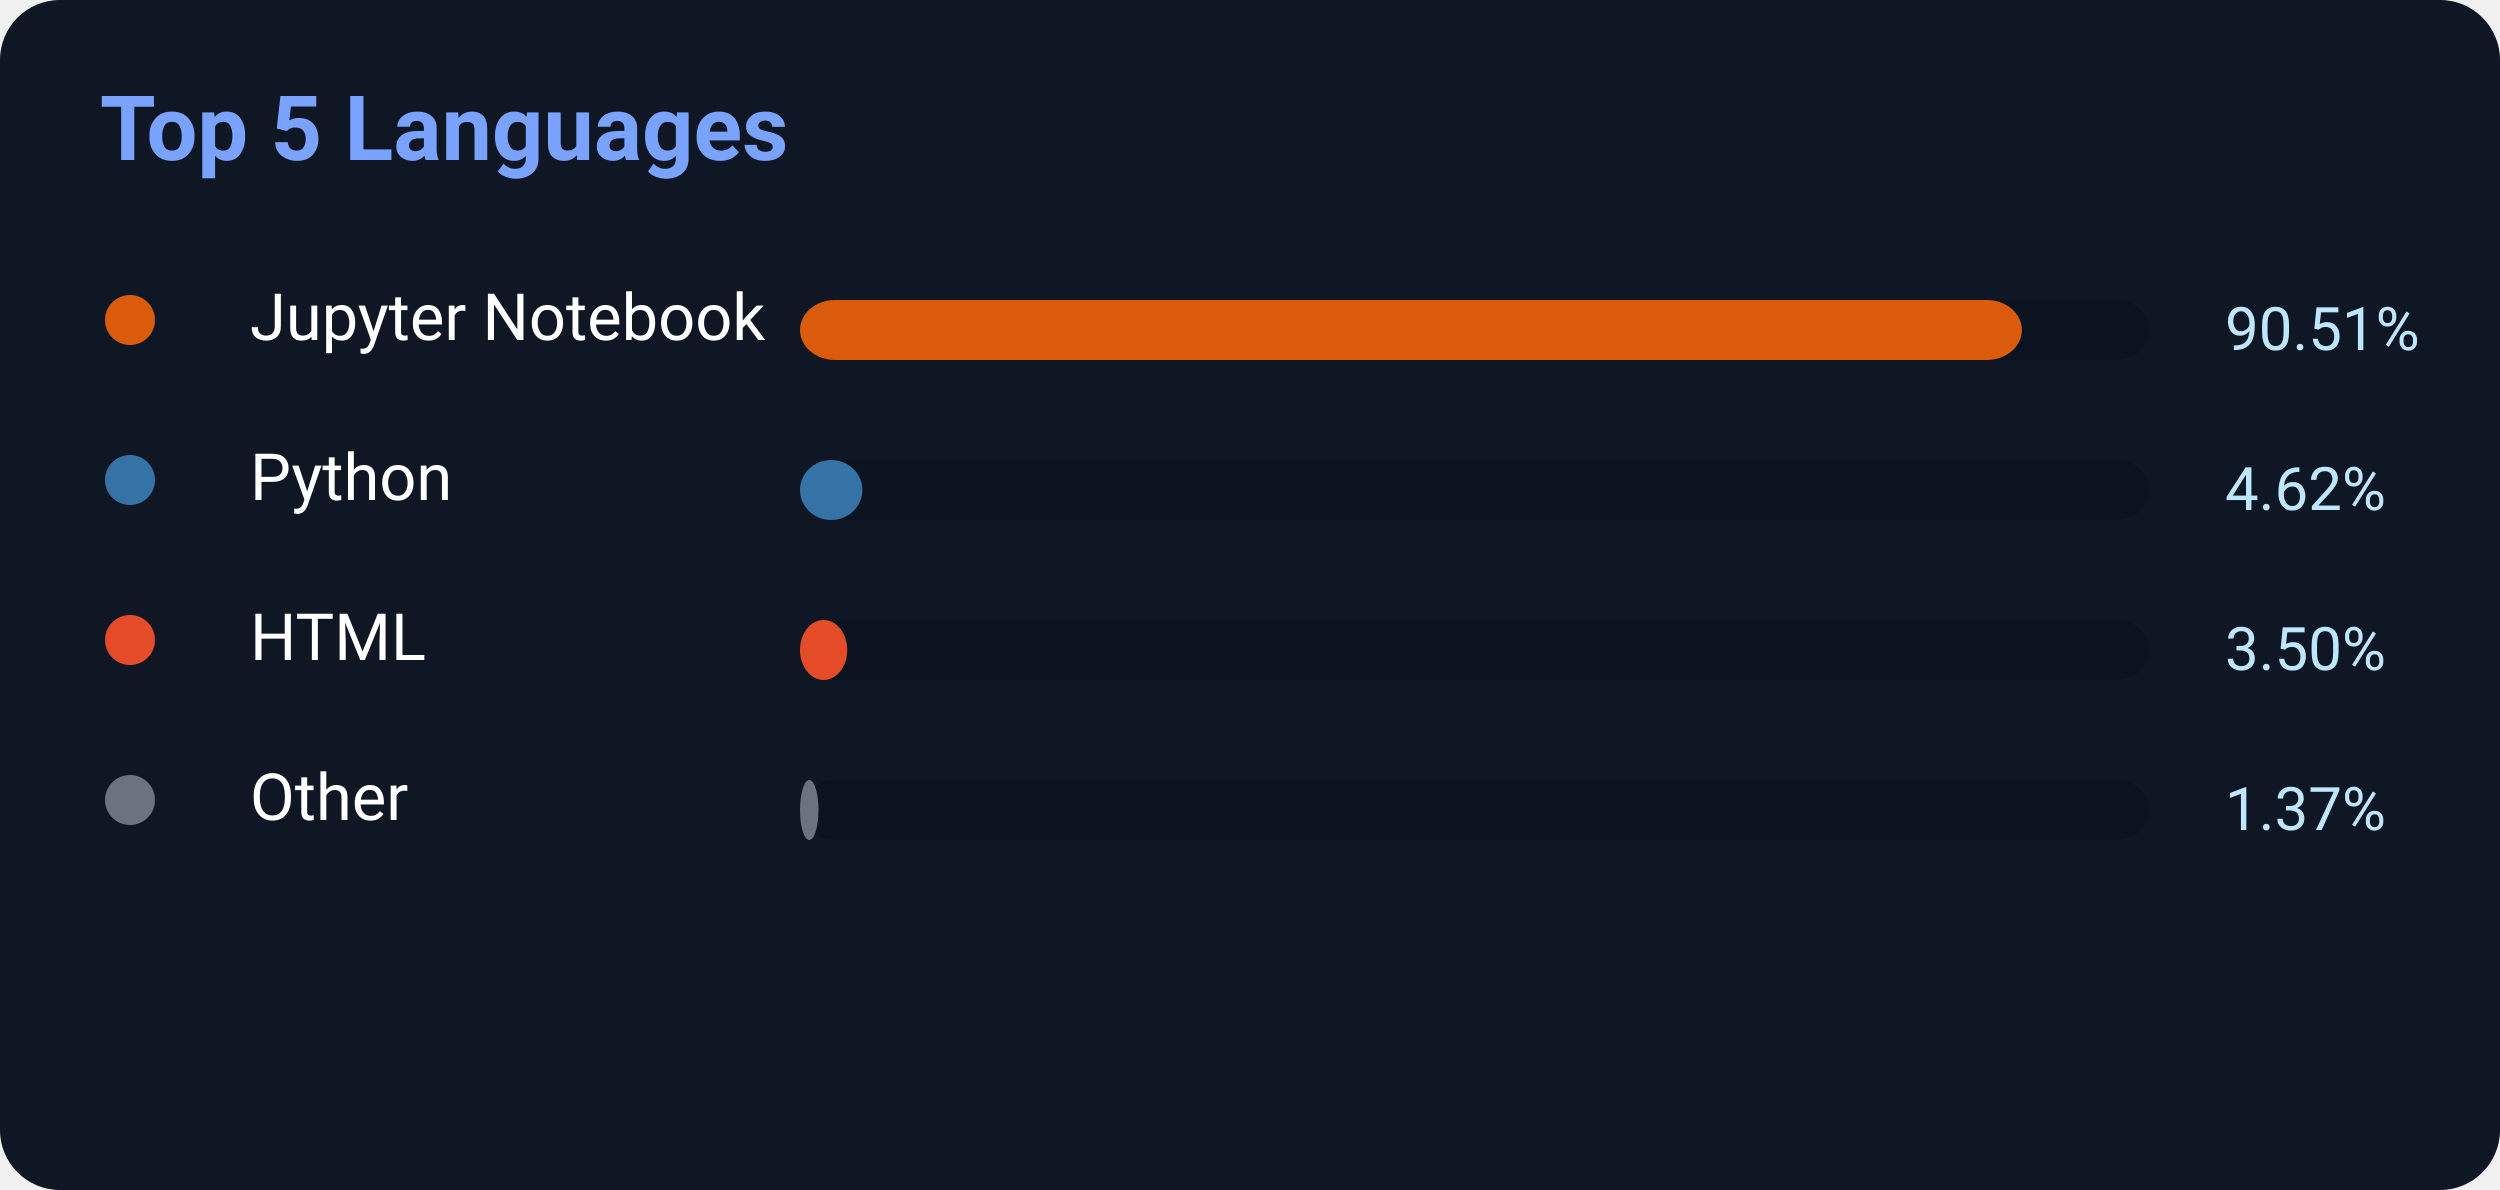
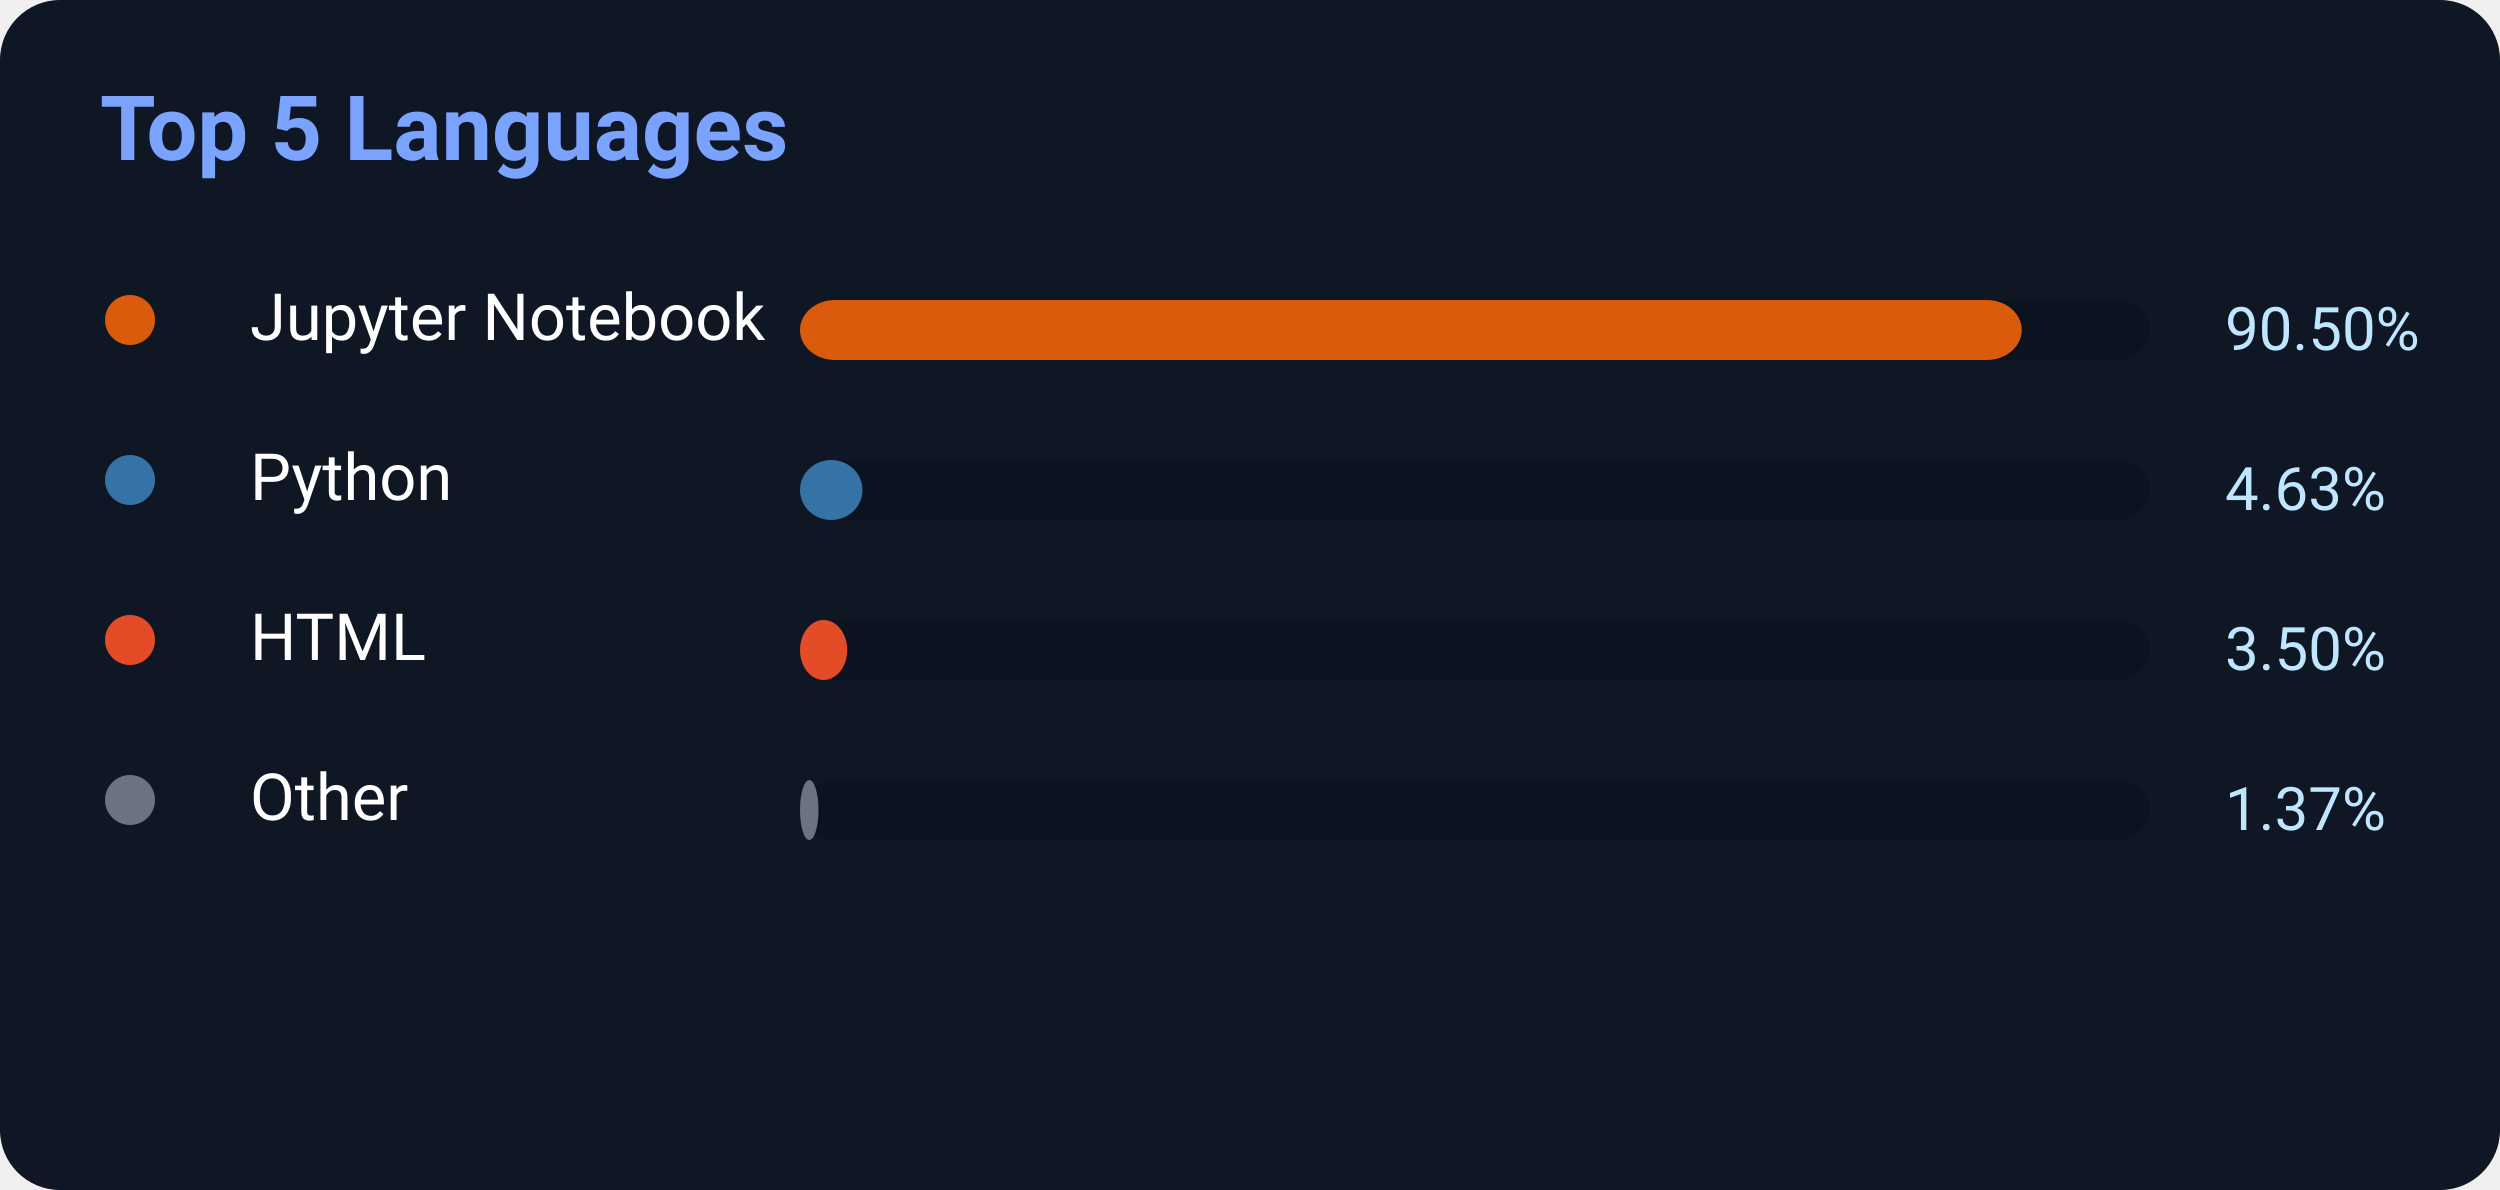
<svg xmlns="http://www.w3.org/2000/svg" width="500" height="238">
  <rect width="500" height="238" rx="12" fill="#0f1724" />
  <text x="20" y="32" fill="#7aa2ff" font-size="18" font-weight="700" font-family="Segoe UI,Roboto,Helvetica,Arial">
    Top 5 Languages
</text>
  <circle cx="26" cy="64" r="5" fill="#DA5B0B" />
  <text x="50" y="68" fill="white" font-size="13" font-family="Segoe UI,Roboto,Helvetica,Arial">Jupyter Notebook</text>
  <rect x="160" y="60" width="270" height="12" rx="7" fill="#0b1220" />
-   <rect x="160" y="60" width="244.377" height="12" rx="7" fill="#DA5B0B" />
-   <text x="445" y="70" fill="#bfe6ff" font-size="12" font-family="Segoe UI,Roboto,Helvetica,Arial">90.51%</text>
+   <rect x="160" y="60" width="244.35" height="12" rx="7" fill="#DA5B0B" />
+   <text x="445" y="70" fill="#bfe6ff" font-size="12" font-family="Segoe UI,Roboto,Helvetica,Arial">90.50%</text>
  <circle cx="26" cy="96" r="5" fill="#3572A5" />
  <text x="50" y="100" fill="white" font-size="13" font-family="Segoe UI,Roboto,Helvetica,Arial">Python</text>
  <rect x="160" y="92" width="270" height="12" rx="7" fill="#0b1220" />
-   <rect x="160" y="92" width="12.474" height="12" rx="7" fill="#3572A5" />
-   <text x="445" y="102" fill="#bfe6ff" font-size="12" font-family="Segoe UI,Roboto,Helvetica,Arial">4.62%</text>
+   <rect x="160" y="92" width="12.501" height="12" rx="7" fill="#3572A5" />
+   <text x="445" y="102" fill="#bfe6ff" font-size="12" font-family="Segoe UI,Roboto,Helvetica,Arial">4.63%</text>
  <circle cx="26" cy="128" r="5" fill="#E34C26" />
  <text x="50" y="132" fill="white" font-size="13" font-family="Segoe UI,Roboto,Helvetica,Arial">HTML</text>
  <rect x="160" y="124" width="270" height="12" rx="7" fill="#0b1220" />
  <rect x="160" y="124" width="9.45" height="12" rx="7" fill="#E34C26" />
  <text x="445" y="134" fill="#bfe6ff" font-size="12" font-family="Segoe UI,Roboto,Helvetica,Arial">3.50%</text>
  <circle cx="26" cy="160" r="5" fill="#6b7280" />
  <text x="50" y="164" fill="white" font-size="13" font-family="Segoe UI,Roboto,Helvetica,Arial">Other</text>
  <rect x="160" y="156" width="270" height="12" rx="7" fill="#0b1220" />
  <rect x="160" y="156" width="3.699" height="12" rx="7" fill="#6b7280" />
  <text x="445" y="166" fill="#bfe6ff" font-size="12" font-family="Segoe UI,Roboto,Helvetica,Arial">1.37%</text>
</svg>
